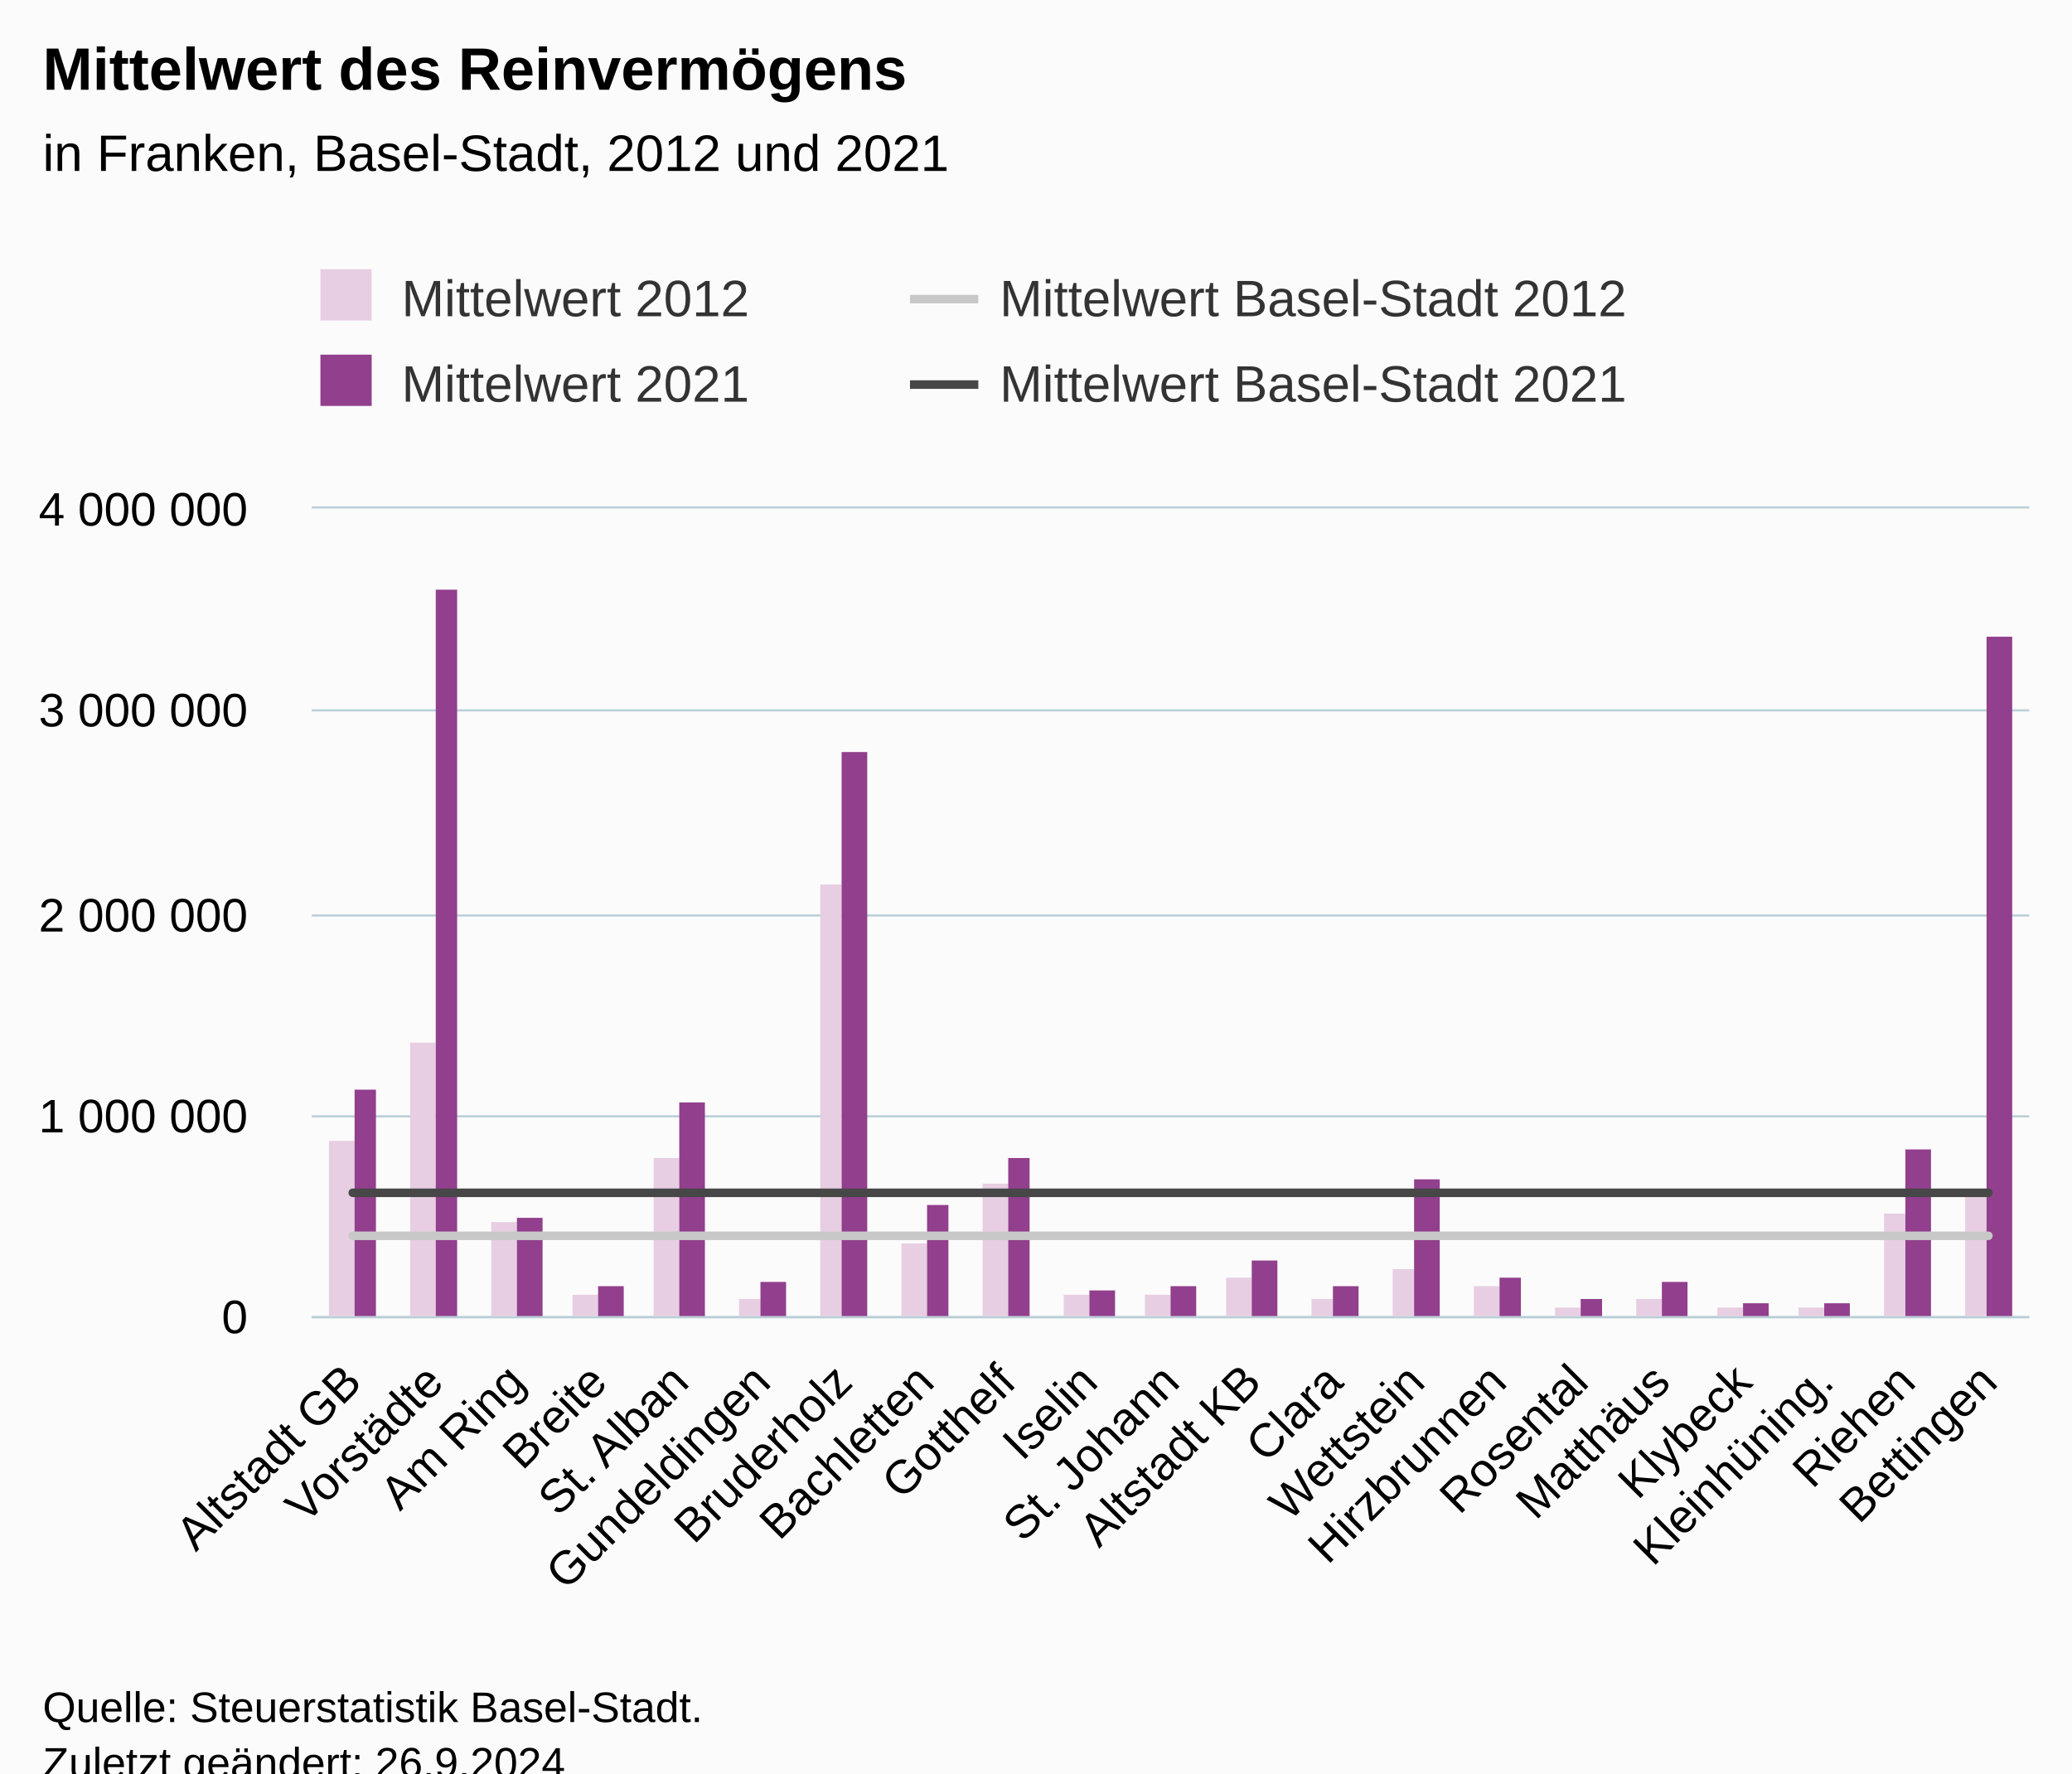
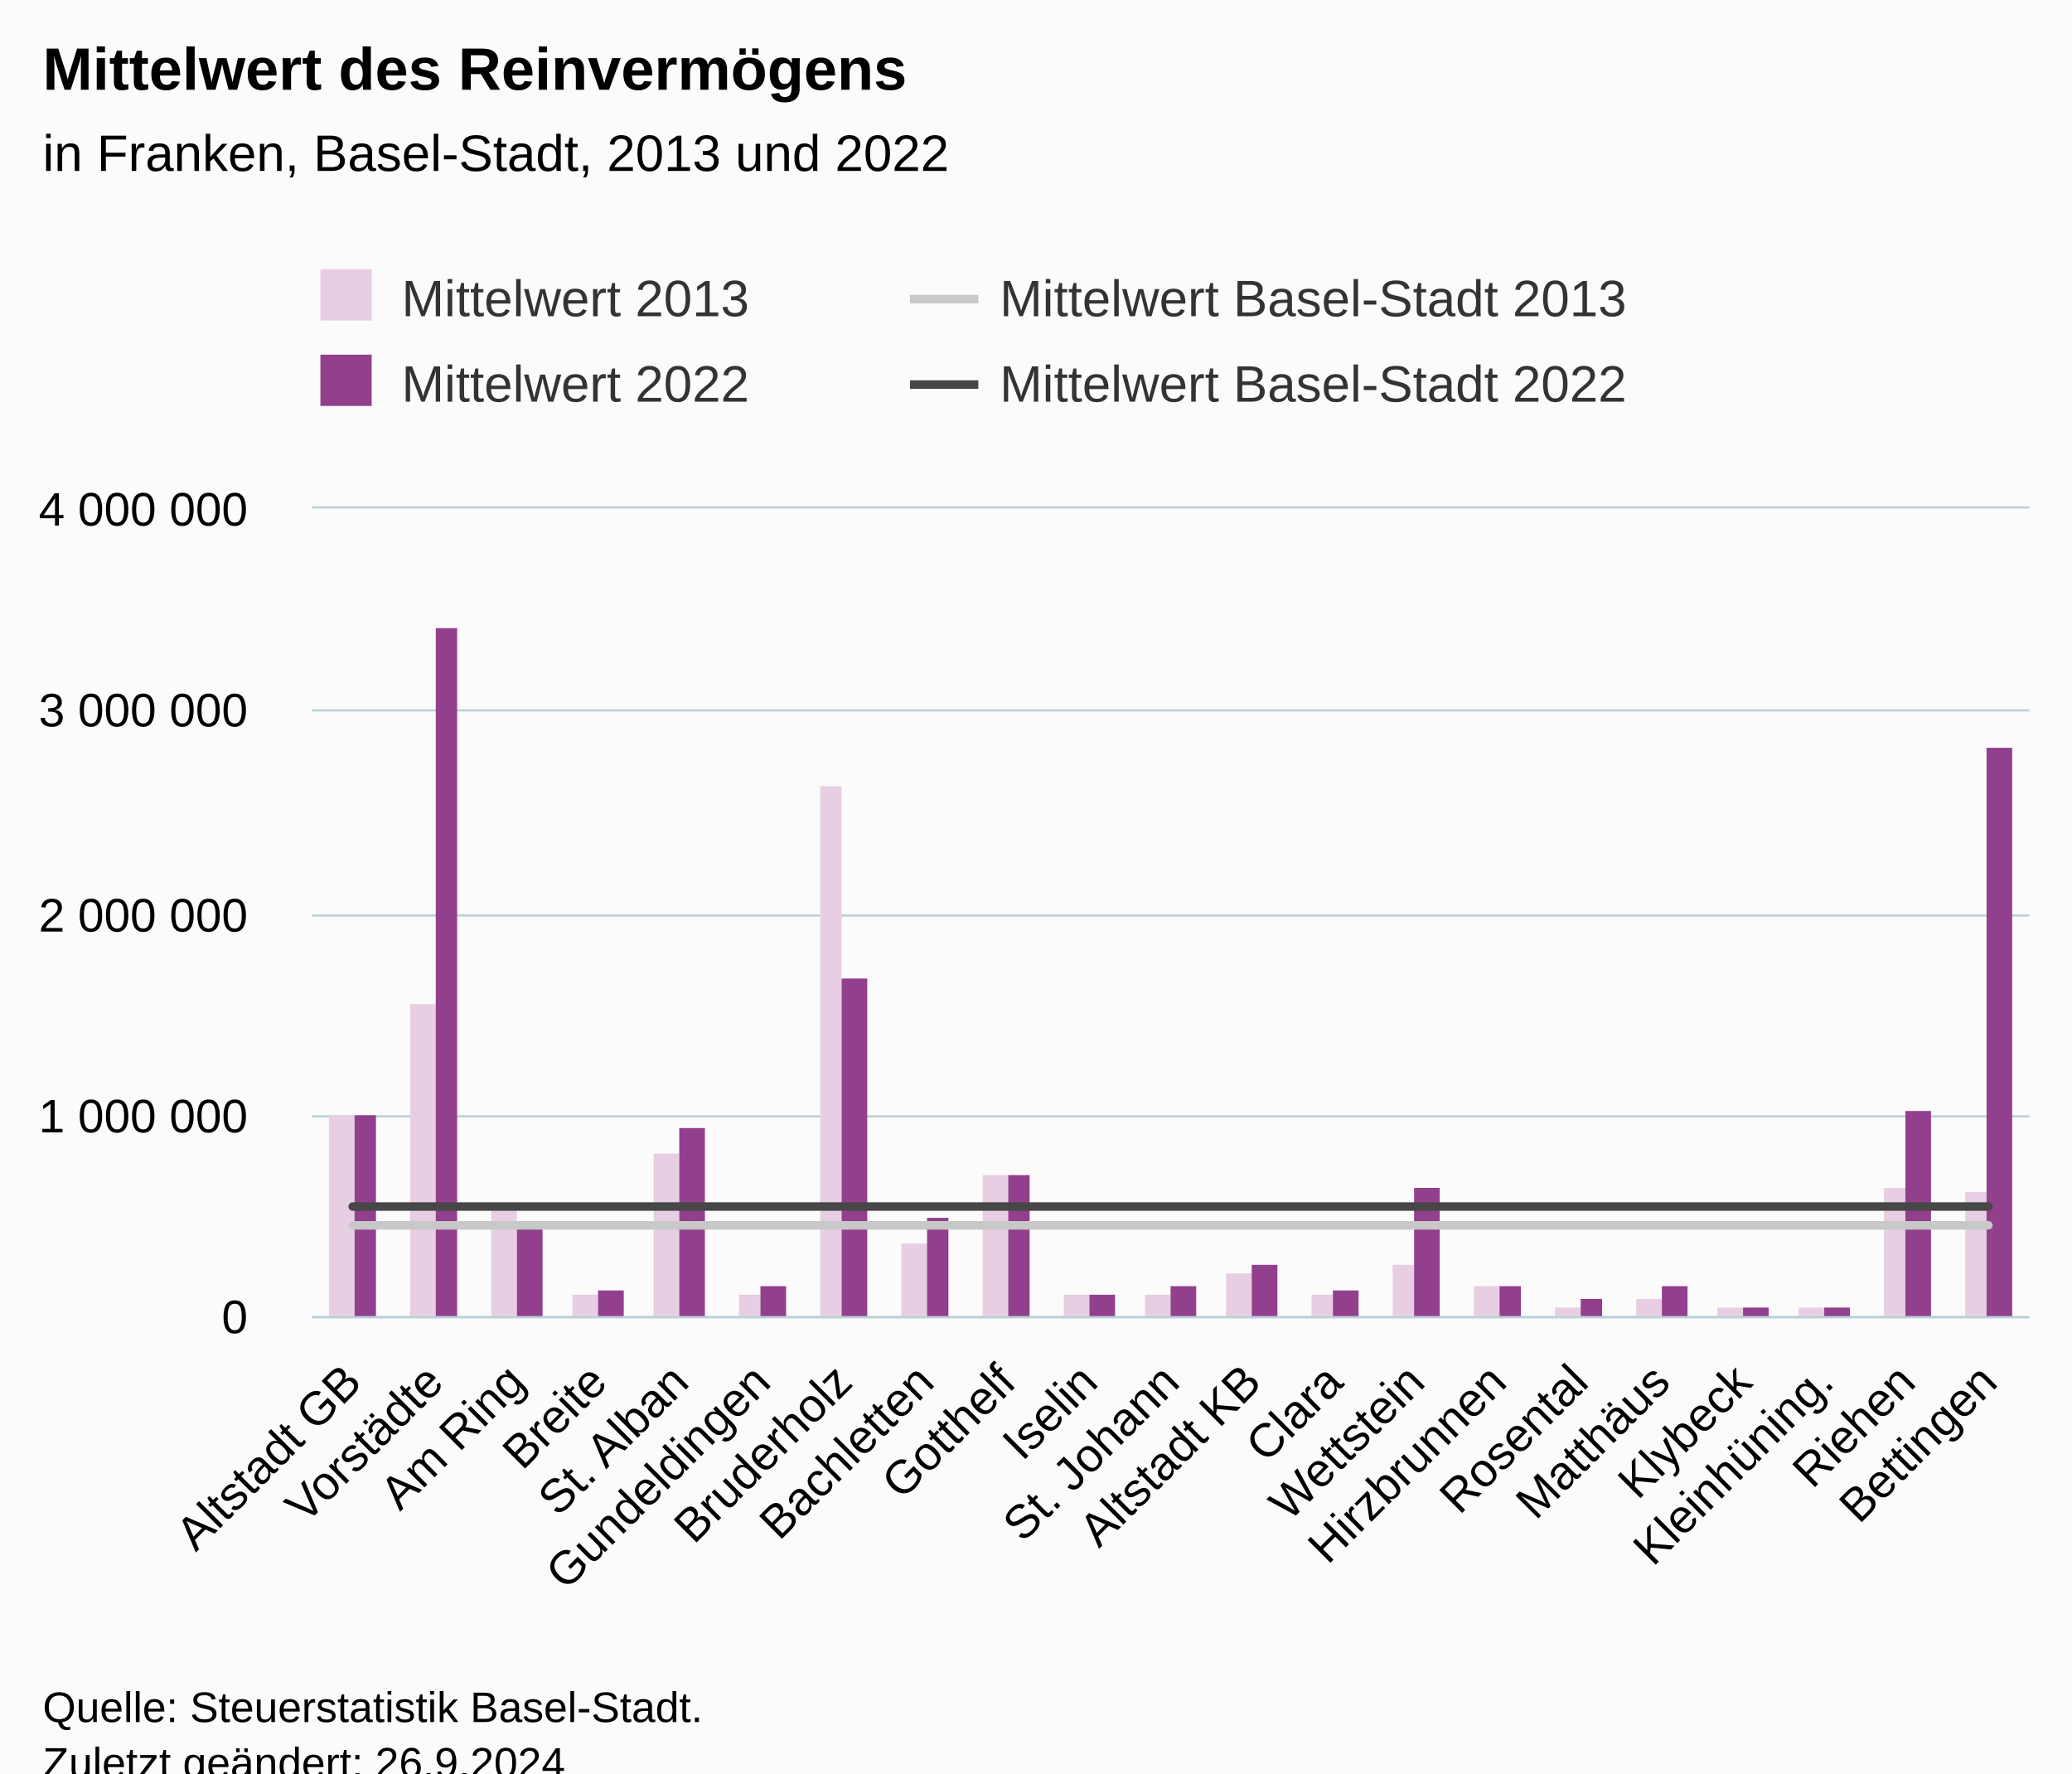
<svg xmlns="http://www.w3.org/2000/svg" version="1.1" class="highcharts-root" style="font-family:Arial;font-size:12px;" viewBox="0 0 485 415">
  <defs>
-     <clipPath id="highcharts-kkgijck-91-">
+     <clipPath id="highcharts-9speouw-91-">
      <rect x="0" y="0" width="402" height="189" fill="none" />
    </clipPath>
-     <clipPath id="highcharts-kkgijck-113-">
+     <clipPath id="highcharts-9speouw-113-">
      <rect x="0" y="0" width="402" height="189" fill="none" />
    </clipPath>
-     <clipPath id="highcharts-kkgijck-177-">
+     <clipPath id="highcharts-9speouw-177-">
      <rect x="73" y="119" width="402" height="189" fill="none" />
    </clipPath>
  </defs>
  <rect fill="#fbfbfb" class="highcharts-background" x="0" y="0" width="485" height="428" rx="0" ry="0" />
  <rect fill="none" class="highcharts-plot-background" x="73" y="119" width="402" height="189" />
  <g class="highcharts-pane-group" data-z-index="0" />
  <g class="highcharts-grid highcharts-xaxis-grid" data-z-index="1">
    <path fill="none" data-z-index="1" class="highcharts-grid-line" d="M 91.5 119 L 91.5 308" opacity="1" />
    <path fill="none" data-z-index="1" class="highcharts-grid-line" d="M 110.5 119 L 110.5 308" opacity="1" />
    <path fill="none" data-z-index="1" class="highcharts-grid-line" d="M 129.5 119 L 129.5 308" opacity="1" />
    <path fill="none" data-z-index="1" class="highcharts-grid-line" d="M 149.5 119 L 149.5 308" opacity="1" />
    <path fill="none" data-z-index="1" class="highcharts-grid-line" d="M 168.5 119 L 168.5 308" opacity="1" />
    <path fill="none" data-z-index="1" class="highcharts-grid-line" d="M 187.5 119 L 187.5 308" opacity="1" />
    <path fill="none" data-z-index="1" class="highcharts-grid-line" d="M 206.5 119 L 206.5 308" opacity="1" />
    <path fill="none" data-z-index="1" class="highcharts-grid-line" d="M 225.5 119 L 225.5 308" opacity="1" />
    <path fill="none" data-z-index="1" class="highcharts-grid-line" d="M 244.5 119 L 244.5 308" opacity="1" />
    <path fill="none" data-z-index="1" class="highcharts-grid-line" d="M 263.5 119 L 263.5 308" opacity="1" />
    <path fill="none" data-z-index="1" class="highcharts-grid-line" d="M 283.5 119 L 283.5 308" opacity="1" />
    <path fill="none" data-z-index="1" class="highcharts-grid-line" d="M 302.5 119 L 302.5 308" opacity="1" />
    <path fill="none" data-z-index="1" class="highcharts-grid-line" d="M 321.5 119 L 321.5 308" opacity="1" />
    <path fill="none" data-z-index="1" class="highcharts-grid-line" d="M 340.5 119 L 340.5 308" opacity="1" />
    <path fill="none" data-z-index="1" class="highcharts-grid-line" d="M 359.5 119 L 359.5 308" opacity="1" />
    <path fill="none" data-z-index="1" class="highcharts-grid-line" d="M 378.5 119 L 378.5 308" opacity="1" />
    <path fill="none" data-z-index="1" class="highcharts-grid-line" d="M 397.5 119 L 397.5 308" opacity="1" />
    <path fill="none" data-z-index="1" class="highcharts-grid-line" d="M 417.5 119 L 417.5 308" opacity="1" />
    <path fill="none" data-z-index="1" class="highcharts-grid-line" d="M 436.5 119 L 436.5 308" opacity="1" />
    <path fill="none" data-z-index="1" class="highcharts-grid-line" d="M 455.5 119 L 455.5 308" opacity="1" />
    <path fill="none" data-z-index="1" class="highcharts-grid-line" d="M 474.5 119 L 474.5 308" opacity="1" />
    <path fill="none" data-z-index="1" class="highcharts-grid-line" d="M 72.5 119 L 72.5 308" opacity="1" />
  </g>
  <g class="highcharts-grid highcharts-yaxis-grid" data-z-index="1">
    <path fill="none" stroke="#B9CFD7" stroke-width="0.5" data-z-index="1" class="highcharts-grid-line" d="M 73 308.25 L 475 308.25" opacity="1" />
    <path fill="none" stroke="#B9CFD7" stroke-width="0.5" data-z-index="1" class="highcharts-grid-line" d="M 73 261.25 L 475 261.25" opacity="1" />
    <path fill="none" stroke="#B9CFD7" stroke-width="0.5" data-z-index="1" class="highcharts-grid-line" d="M 73 214.25 L 475 214.25" opacity="1" />
    <path fill="none" stroke="#B9CFD7" stroke-width="0.5" data-z-index="1" class="highcharts-grid-line" d="M 73 166.25 L 475 166.25" opacity="1" />
    <path fill="none" stroke="#B9CFD7" stroke-width="0.5" data-z-index="1" class="highcharts-grid-line" d="M 73 118.75 L 475 118.75" opacity="1" />
  </g>
  <rect fill="none" class="highcharts-plot-border" data-z-index="1" x="73" y="119" width="402" height="189" />
  <g class="highcharts-axis highcharts-xaxis" data-z-index="2">
    <path fill="none" class="highcharts-axis-line" stroke="#B9CFD7" stroke-width="0.5" data-z-index="7" d="M 73 308.25 L 475 308.25" />
  </g>
  <g class="highcharts-axis highcharts-yaxis" data-z-index="2">
    <path fill="none" class="highcharts-axis-line" data-z-index="7" d="M 73 119 L 73 308" />
  </g>
  <g class="highcharts-series-group" data-z-index="3">
-     <g class="highcharts-series highcharts-series-0 highcharts-column-series" data-z-index="0.1" opacity="1" transform="translate(73,119) scale(1 1)" clip-path="url(#highcharts-kkgijck-113-)">
-       <rect x="4" y="148" width="6" height="42" fill="#E7CEE2" opacity="1" class="highcharts-point" />
-       <rect x="23" y="125" width="6" height="65" fill="#E7CEE2" opacity="1" class="highcharts-point" />
-       <rect x="42" y="167" width="6" height="23" fill="#E7CEE2" opacity="1" class="highcharts-point" />
+     <g class="highcharts-series highcharts-series-0 highcharts-column-series" data-z-index="0.1" opacity="1" transform="translate(73,119) scale(1 1)" clip-path="url(#highcharts-9speouw-113-)">
+       <rect x="4" y="142" width="6" height="48" fill="#E7CEE2" opacity="1" class="highcharts-point" />
+       <rect x="23" y="116" width="6" height="74" fill="#E7CEE2" opacity="1" class="highcharts-point" />
+       <rect x="42" y="164" width="6" height="26" fill="#E7CEE2" opacity="1" class="highcharts-point" />
      <rect x="61" y="184" width="6" height="6" fill="#E7CEE2" opacity="1" class="highcharts-point" />
-       <rect x="80" y="152" width="6" height="38" fill="#E7CEE2" opacity="1" class="highcharts-point" />
-       <rect x="100" y="185" width="5" height="5" fill="#E7CEE2" opacity="1" class="highcharts-point" />
-       <rect x="119" y="88" width="5" height="102" fill="#E7CEE2" opacity="1" class="highcharts-point" />
+       <rect x="80" y="151" width="6" height="39" fill="#E7CEE2" opacity="1" class="highcharts-point" />
+       <rect x="100" y="184" width="5" height="6" fill="#E7CEE2" opacity="1" class="highcharts-point" />
+       <rect x="119" y="65" width="5" height="125" fill="#E7CEE2" opacity="1" class="highcharts-point" />
      <rect x="138" y="172" width="6" height="18" fill="#E7CEE2" opacity="1" class="highcharts-point" />
-       <rect x="157" y="158" width="6" height="32" fill="#E7CEE2" opacity="1" class="highcharts-point" />
+       <rect x="157" y="156" width="6" height="34" fill="#E7CEE2" opacity="1" class="highcharts-point" />
      <rect x="176" y="184" width="6" height="6" fill="#E7CEE2" opacity="1" class="highcharts-point" />
      <rect x="195" y="184" width="6" height="6" fill="#E7CEE2" opacity="1" class="highcharts-point" />
-       <rect x="214" y="180" width="6" height="10" fill="#E7CEE2" opacity="1" class="highcharts-point" />
-       <rect x="234" y="185" width="5" height="5" fill="#E7CEE2" opacity="1" class="highcharts-point" />
-       <rect x="253" y="178" width="5" height="12" fill="#E7CEE2" opacity="1" class="highcharts-point" />
+       <rect x="214" y="179" width="6" height="11" fill="#E7CEE2" opacity="1" class="highcharts-point" />
+       <rect x="234" y="184" width="5" height="6" fill="#E7CEE2" opacity="1" class="highcharts-point" />
+       <rect x="253" y="177" width="5" height="13" fill="#E7CEE2" opacity="1" class="highcharts-point" />
      <rect x="272" y="182" width="6" height="8" fill="#E7CEE2" opacity="1" class="highcharts-point" />
      <rect x="291" y="187" width="6" height="3" fill="#E7CEE2" opacity="1" class="highcharts-point" />
      <rect x="310" y="185" width="6" height="5" fill="#E7CEE2" opacity="1" class="highcharts-point" />
      <rect x="329" y="187" width="6" height="3" fill="#E7CEE2" opacity="1" class="highcharts-point" />
      <rect x="348" y="187" width="6" height="3" fill="#E7CEE2" opacity="1" class="highcharts-point" />
-       <rect x="368" y="165" width="5" height="25" fill="#E7CEE2" opacity="1" class="highcharts-point" />
-       <rect x="387" y="161" width="5" height="29" fill="#E7CEE2" opacity="1" class="highcharts-point" />
+       <rect x="368" y="159" width="5" height="31" fill="#E7CEE2" opacity="1" class="highcharts-point" />
+       <rect x="387" y="160" width="5" height="30" fill="#E7CEE2" opacity="1" class="highcharts-point" />
    </g>
    <g class="highcharts-markers highcharts-series-0 highcharts-column-series" data-z-index="0.1" opacity="1" transform="translate(73,119) scale(1 1)" clip-path="none" />
-     <g class="highcharts-series highcharts-series-1 highcharts-column-series" data-z-index="0.1" opacity="1" transform="translate(73,119) scale(1 1)" clip-path="url(#highcharts-kkgijck-113-)">
-       <rect x="10" y="136" width="5" height="54" fill="#923F8D" opacity="1" class="highcharts-point" />
-       <rect x="29" y="19" width="5" height="171" fill="#923F8D" opacity="1" class="highcharts-point" />
-       <rect x="48" y="166" width="6" height="24" fill="#923F8D" opacity="1" class="highcharts-point" />
-       <rect x="67" y="182" width="6" height="8" fill="#923F8D" opacity="1" class="highcharts-point" />
-       <rect x="86" y="139" width="6" height="51" fill="#923F8D" opacity="1" class="highcharts-point" />
-       <rect x="105" y="181" width="6" height="9" fill="#923F8D" opacity="1" class="highcharts-point" />
-       <rect x="124" y="57" width="6" height="133" fill="#923F8D" opacity="1" class="highcharts-point" />
-       <rect x="144" y="163" width="5" height="27" fill="#923F8D" opacity="1" class="highcharts-point" />
-       <rect x="163" y="152" width="5" height="38" fill="#923F8D" opacity="1" class="highcharts-point" />
-       <rect x="182" y="183" width="6" height="7" fill="#923F8D" opacity="1" class="highcharts-point" />
+     <g class="highcharts-series highcharts-series-1 highcharts-column-series" data-z-index="0.1" opacity="1" transform="translate(73,119) scale(1 1)" clip-path="url(#highcharts-9speouw-113-)">
+       <rect x="10" y="142" width="5" height="48" fill="#923F8D" opacity="1" class="highcharts-point" />
+       <rect x="29" y="28" width="5" height="162" fill="#923F8D" opacity="1" class="highcharts-point" />
+       <rect x="48" y="167" width="6" height="23" fill="#923F8D" opacity="1" class="highcharts-point" />
+       <rect x="67" y="183" width="6" height="7" fill="#923F8D" opacity="1" class="highcharts-point" />
+       <rect x="86" y="145" width="6" height="45" fill="#923F8D" opacity="1" class="highcharts-point" />
+       <rect x="105" y="182" width="6" height="8" fill="#923F8D" opacity="1" class="highcharts-point" />
+       <rect x="124" y="110" width="6" height="80" fill="#923F8D" opacity="1" class="highcharts-point" />
+       <rect x="144" y="166" width="5" height="24" fill="#923F8D" opacity="1" class="highcharts-point" />
+       <rect x="163" y="156" width="5" height="34" fill="#923F8D" opacity="1" class="highcharts-point" />
+       <rect x="182" y="184" width="6" height="6" fill="#923F8D" opacity="1" class="highcharts-point" />
      <rect x="201" y="182" width="6" height="8" fill="#923F8D" opacity="1" class="highcharts-point" />
-       <rect x="220" y="176" width="6" height="14" fill="#923F8D" opacity="1" class="highcharts-point" />
-       <rect x="239" y="182" width="6" height="8" fill="#923F8D" opacity="1" class="highcharts-point" />
-       <rect x="258" y="157" width="6" height="33" fill="#923F8D" opacity="1" class="highcharts-point" />
-       <rect x="278" y="180" width="5" height="10" fill="#923F8D" opacity="1" class="highcharts-point" />
+       <rect x="220" y="177" width="6" height="13" fill="#923F8D" opacity="1" class="highcharts-point" />
+       <rect x="239" y="183" width="6" height="7" fill="#923F8D" opacity="1" class="highcharts-point" />
+       <rect x="258" y="159" width="6" height="31" fill="#923F8D" opacity="1" class="highcharts-point" />
+       <rect x="278" y="182" width="5" height="8" fill="#923F8D" opacity="1" class="highcharts-point" />
      <rect x="297" y="185" width="5" height="5" fill="#923F8D" opacity="1" class="highcharts-point" />
-       <rect x="316" y="181" width="6" height="9" fill="#923F8D" opacity="1" class="highcharts-point" />
-       <rect x="335" y="186" width="6" height="4" fill="#923F8D" opacity="1" class="highcharts-point" />
-       <rect x="354" y="186" width="6" height="4" fill="#923F8D" opacity="1" class="highcharts-point" />
-       <rect x="373" y="150" width="6" height="40" fill="#923F8D" opacity="1" class="highcharts-point" />
-       <rect x="392" y="30" width="6" height="160" fill="#923F8D" opacity="1" class="highcharts-point" />
+       <rect x="316" y="182" width="6" height="8" fill="#923F8D" opacity="1" class="highcharts-point" />
+       <rect x="335" y="187" width="6" height="3" fill="#923F8D" opacity="1" class="highcharts-point" />
+       <rect x="354" y="187" width="6" height="3" fill="#923F8D" opacity="1" class="highcharts-point" />
+       <rect x="373" y="141" width="6" height="49" fill="#923F8D" opacity="1" class="highcharts-point" />
+       <rect x="392" y="56" width="6" height="134" fill="#923F8D" opacity="1" class="highcharts-point" />
    </g>
    <g class="highcharts-markers highcharts-series-1 highcharts-column-series" data-z-index="0.1" opacity="1" transform="translate(73,119) scale(1 1)" clip-path="none" />
-     <g class="highcharts-series highcharts-series-2 highcharts-line-series" data-z-index="0.1" opacity="1" transform="translate(73,119) scale(1 1)" clip-path="url(#highcharts-kkgijck-113-)">
-       <path fill="none" d="M 9.571 170.21 L 28.714 170.21 L 47.857 170.21 L 67 170.21 L 86.143 170.21 L 105.286 170.21 L 124.429 170.21 L 143.571 170.21 L 162.714 170.21 L 181.857 170.21 L 201 170.21 L 220.143 170.21 L 239.286 170.21 L 258.429 170.21 L 277.571 170.21 L 296.714 170.21 L 315.857 170.21 L 335 170.21 L 354.143 170.21 L 373.286 170.21 L 392.429 170.21" class="highcharts-graph" data-z-index="1" stroke="#C8C8C8" stroke-width="2" stroke-linejoin="round" stroke-linecap="round" />
+     <g class="highcharts-series highcharts-series-2 highcharts-line-series" data-z-index="0.1" opacity="1" transform="translate(73,119) scale(1 1)" clip-path="url(#highcharts-9speouw-113-)">
+       <path fill="none" d="M 9.571 167.762 L 28.714 167.762 L 47.857 167.762 L 67 167.762 L 86.143 167.762 L 105.286 167.762 L 124.429 167.762 L 143.571 167.762 L 162.714 167.762 L 181.857 167.762 L 201 167.762 L 220.143 167.762 L 239.286 167.762 L 258.429 167.762 L 277.571 167.762 L 296.714 167.762 L 315.857 167.762 L 335 167.762 L 354.143 167.762 L 373.286 167.762 L 392.429 167.762" class="highcharts-graph" data-z-index="1" stroke="#C8C8C8" stroke-width="2" stroke-linejoin="round" stroke-linecap="round" />
    </g>
    <g class="highcharts-markers highcharts-series-2 highcharts-line-series" data-z-index="0.1" opacity="1" transform="translate(73,119) scale(1 1)" clip-path="none" />
-     <g class="highcharts-series highcharts-series-3 highcharts-line-series" data-z-index="0.1" opacity="1" transform="translate(73,119) scale(1 1)" clip-path="url(#highcharts-kkgijck-113-)">
-       <path fill="none" d="M 9.571 160.145 L 28.714 160.145 L 47.857 160.145 L 67 160.145 L 86.143 160.145 L 105.286 160.145 L 124.429 160.145 L 143.571 160.145 L 162.714 160.145 L 181.857 160.145 L 201 160.145 L 220.143 160.145 L 239.286 160.145 L 258.429 160.145 L 277.571 160.145 L 296.714 160.145 L 315.857 160.145 L 335 160.145 L 354.143 160.145 L 373.286 160.145 L 392.429 160.145" class="highcharts-graph" data-z-index="1" stroke="#474747" stroke-width="2" stroke-linejoin="round" stroke-linecap="round" />
+     <g class="highcharts-series highcharts-series-3 highcharts-line-series" data-z-index="0.1" opacity="1" transform="translate(73,119) scale(1 1)" clip-path="url(#highcharts-9speouw-113-)">
+       <path fill="none" d="M 9.571 163.36 L 28.714 163.36 L 47.857 163.36 L 67 163.36 L 86.143 163.36 L 105.286 163.36 L 124.429 163.36 L 143.571 163.36 L 162.714 163.36 L 181.857 163.36 L 201 163.36 L 220.143 163.36 L 239.286 163.36 L 258.429 163.36 L 277.571 163.36 L 296.714 163.36 L 315.857 163.36 L 335 163.36 L 354.143 163.36 L 373.286 163.36 L 392.429 163.36" class="highcharts-graph" data-z-index="1" stroke="#474747" stroke-width="2" stroke-linejoin="round" stroke-linecap="round" />
    </g>
    <g class="highcharts-markers highcharts-series-3 highcharts-line-series" data-z-index="0.1" opacity="1" transform="translate(73,119) scale(1 1)" clip-path="none" />
  </g>
  <text x="10" text-anchor="start" class="highcharts-title" data-z-index="4" style="color:#000000;font-size:14px;font-weight:bold;fill:#000000;" y="21">
    <tspan>Mittelwert des Reinvermögens</tspan>
  </text>
  <text x="10" text-anchor="start" class="highcharts-subtitle" data-z-index="4" style="color:#000000;font-size:12px;font-weight:normal;fill:#000000;" y="40">
-     <tspan>in Franken, Basel-Stadt, 2012 und 2021</tspan>
+     <tspan>in Franken, Basel-Stadt, 2013 und 2022</tspan>
  </text>
  <text x="10" text-anchor="start" class="highcharts-caption" data-z-index="4" style="color:#666666;fill:#666666;" y="385" />
  <g class="highcharts-legend" data-z-index="7" transform="translate(65,56)">
    <rect fill="none" class="highcharts-legend-box" rx="0" ry="0" x="0" y="0" width="276" height="51" visibility="visible" />
    <g data-z-index="1">
      <g>
        <g class="highcharts-legend-item highcharts-column-series highcharts-color-undefined highcharts-series-0" data-z-index="1" transform="translate(8,3)">
          <text x="21" style="color:#333333;cursor:pointer;font-size:12px;font-weight:normal;white-space:nowrap;fill:#333333;" text-anchor="start" data-z-index="2" y="15">
-             <tspan>Mittelwert 2012</tspan>
+             <tspan>Mittelwert 2013</tspan>
          </text>
          <rect x="2" y="4" width="12" height="12" fill="#E7CEE2" class="highcharts-point" data-z-index="3" />
        </g>
        <g class="highcharts-legend-item highcharts-line-series highcharts-color-undefined highcharts-series-2" data-z-index="1" transform="translate(148,3)">
          <path fill="none" d="M 0 11 L 16 11" class="highcharts-graph" stroke="#C8C8C8" stroke-width="2" />
          <text x="21" y="15" style="color:#333333;cursor:pointer;font-size:12px;font-weight:normal;white-space:nowrap;fill:#333333;" text-anchor="start" data-z-index="2">
-             <tspan>Mittelwert Basel-Stadt 2012</tspan>
+             <tspan>Mittelwert Basel-Stadt 2013</tspan>
          </text>
        </g>
        <g class="highcharts-legend-item highcharts-column-series highcharts-color-undefined highcharts-series-1" data-z-index="1" transform="translate(8,23)">
          <text x="21" y="15" style="color:#333333;cursor:pointer;font-size:12px;font-weight:normal;white-space:nowrap;fill:#333333;" text-anchor="start" data-z-index="2">
-             <tspan>Mittelwert 2021</tspan>
+             <tspan>Mittelwert 2022</tspan>
          </text>
          <rect x="2" y="4" width="12" height="12" fill="#923F8D" class="highcharts-point" data-z-index="3" />
        </g>
        <g class="highcharts-legend-item highcharts-line-series highcharts-color-undefined highcharts-series-3" data-z-index="1" transform="translate(148,23)">
          <path fill="none" d="M 0 11 L 16 11" class="highcharts-graph" stroke="#474747" stroke-width="2" />
          <text x="21" y="15" style="color:#333333;cursor:pointer;font-size:12px;font-weight:normal;white-space:nowrap;fill:#333333;" text-anchor="start" data-z-index="2">
-             <tspan>Mittelwert Basel-Stadt 2021</tspan>
+             <tspan>Mittelwert Basel-Stadt 2022</tspan>
          </text>
        </g>
      </g>
    </g>
  </g>
  <g class="highcharts-axis-labels highcharts-xaxis-labels" data-z-index="7">
    <text x="85.164" style="color:#000000;cursor:default;font-size:11px;fill:#000000;" text-anchor="end" transform="translate(0,0) rotate(-45 85.16415 324)" y="324" opacity="1">
      <tspan>Altstadt GB</tspan>
    </text>
    <text x="104.307" style="color:#000000;cursor:default;font-size:11px;fill:#000000;" text-anchor="end" transform="translate(0,0) rotate(-45 104.307 324)" y="324" opacity="1">Vorstädte</text>
    <text x="123.45" style="color:#000000;cursor:default;font-size:11px;fill:#000000;" text-anchor="end" transform="translate(0,0) rotate(-45 123.4499 324)" y="324" opacity="1">
      <tspan>Am Ring</tspan>
    </text>
    <text x="142.593" style="color:#000000;cursor:default;font-size:11px;fill:#000000;" text-anchor="end" transform="translate(0,0) rotate(-45 142.5927 324)" y="324" opacity="1">Breite</text>
    <text x="161.736" style="color:#000000;cursor:default;font-size:11px;fill:#000000;" text-anchor="end" transform="translate(0,0) rotate(-45 161.7356 324)" y="324" opacity="1">
      <tspan>St. Alban</tspan>
    </text>
    <text x="180.878" style="color:#000000;cursor:default;font-size:11px;fill:#000000;" text-anchor="end" transform="translate(0,0) rotate(-45 180.8784 324)" y="324" opacity="1">Gundeldingen</text>
    <text x="200.021" style="color:#000000;cursor:default;font-size:11px;fill:#000000;" text-anchor="end" transform="translate(0,0) rotate(-45 200.0213 324)" y="324" opacity="1">Bruderholz</text>
    <text x="219.164" style="color:#000000;cursor:default;font-size:11px;fill:#000000;" text-anchor="end" transform="translate(0,0) rotate(-45 219.1642 324)" y="324" opacity="1">Bachletten</text>
    <text x="238.307" style="color:#000000;cursor:default;font-size:11px;fill:#000000;" text-anchor="end" transform="translate(0,0) rotate(-45 238.307 324)" y="324" opacity="1">Gotthelf</text>
    <text x="257.45" style="color:#000000;cursor:default;font-size:11px;fill:#000000;" text-anchor="end" transform="translate(0,0) rotate(-45 257.4499 324)" y="324" opacity="1">Iselin</text>
    <text x="276.593" style="color:#000000;cursor:default;font-size:11px;fill:#000000;" text-anchor="end" transform="translate(0,0) rotate(-45 276.5927 324)" y="324" opacity="1">
      <tspan>St. Johann</tspan>
    </text>
    <text x="295.736" style="color:#000000;cursor:default;font-size:11px;fill:#000000;" text-anchor="end" transform="translate(0,0) rotate(-45 295.7356 324)" y="324" opacity="1">
      <tspan>Altstadt KB</tspan>
    </text>
    <text x="314.878" style="color:#000000;cursor:default;font-size:11px;fill:#000000;" text-anchor="end" transform="translate(0,0) rotate(-45 314.8784 324)" y="324" opacity="1">Clara</text>
    <text x="334.021" style="color:#000000;cursor:default;font-size:11px;fill:#000000;" text-anchor="end" transform="translate(0,0) rotate(-45 334.0213 324)" y="324" opacity="1">Wettstein</text>
    <text x="353.164" style="color:#000000;cursor:default;font-size:11px;fill:#000000;" text-anchor="end" transform="translate(0,0) rotate(-45 353.1642 324)" y="324" opacity="1">Hirzbrunnen</text>
    <text x="372.307" style="color:#000000;cursor:default;font-size:11px;fill:#000000;" text-anchor="end" transform="translate(0,0) rotate(-45 372.307 324)" y="324" opacity="1">Rosental</text>
    <text x="391.45" style="color:#000000;cursor:default;font-size:11px;fill:#000000;" text-anchor="end" transform="translate(0,0) rotate(-45 391.4499 324)" y="324" opacity="1">Matthäus</text>
    <text x="410.593" style="color:#000000;cursor:default;font-size:11px;fill:#000000;" text-anchor="end" transform="translate(0,0) rotate(-45 410.5927 324)" y="324" opacity="1">Klybeck</text>
    <text x="429.736" style="color:#000000;cursor:default;font-size:11px;fill:#000000;" text-anchor="end" transform="translate(0,0) rotate(-45 429.7356 324)" y="324" opacity="1">Kleinhüning.</text>
    <text x="448.878" style="color:#000000;cursor:default;font-size:11px;fill:#000000;" text-anchor="end" transform="translate(0,0) rotate(-45 448.8784 324)" y="324" opacity="1">Riehen</text>
    <text x="468.021" style="color:#000000;cursor:default;font-size:11px;fill:#000000;" text-anchor="end" transform="translate(0,0) rotate(-45 468.0213 324)" y="324" opacity="1">Bettingen</text>
  </g>
  <g class="highcharts-axis-labels highcharts-yaxis-labels" data-z-index="7">
    <text x="58" style="color:black;cursor:default;font-size:11px;fill:black;" text-anchor="end" transform="translate(0,0)" y="312" opacity="1">0</text>
    <text x="58" style="color:black;cursor:default;font-size:11px;fill:black;" text-anchor="end" transform="translate(0,0)" y="265" opacity="1">
      <tspan>1 000 000</tspan>
    </text>
    <text x="58" style="color:black;cursor:default;font-size:11px;fill:black;" text-anchor="end" transform="translate(0,0)" y="218" opacity="1">
      <tspan>2 000 000</tspan>
    </text>
    <text x="58" style="color:black;cursor:default;font-size:11px;fill:black;" text-anchor="end" transform="translate(0,0)" y="170" opacity="1">
      <tspan>3 000 000</tspan>
    </text>
    <text x="58" style="color:black;cursor:default;font-size:11px;fill:black;" text-anchor="end" transform="translate(0,0)" y="123" opacity="1">
      <tspan>4 000 000</tspan>
    </text>
  </g>
  <text x="10" class="highcharts-credits" text-anchor="start" data-z-index="8" style="cursor:default;color:#000000;font-size:10px;fill:#000000;" y="403">
    <tspan>Quelle: Steuerstatistik Basel-Stadt.</tspan>
    <tspan x="10" dy="13">Zuletzt geändert: 26.9.2024</tspan>
  </text>
-   <g class="highcharts-control-points" data-z-index="99" clip-path="url(#highcharts-kkgijck-177-)" />
+   <g class="highcharts-control-points" data-z-index="99" clip-path="url(#highcharts-9speouw-177-)" />
</svg>
